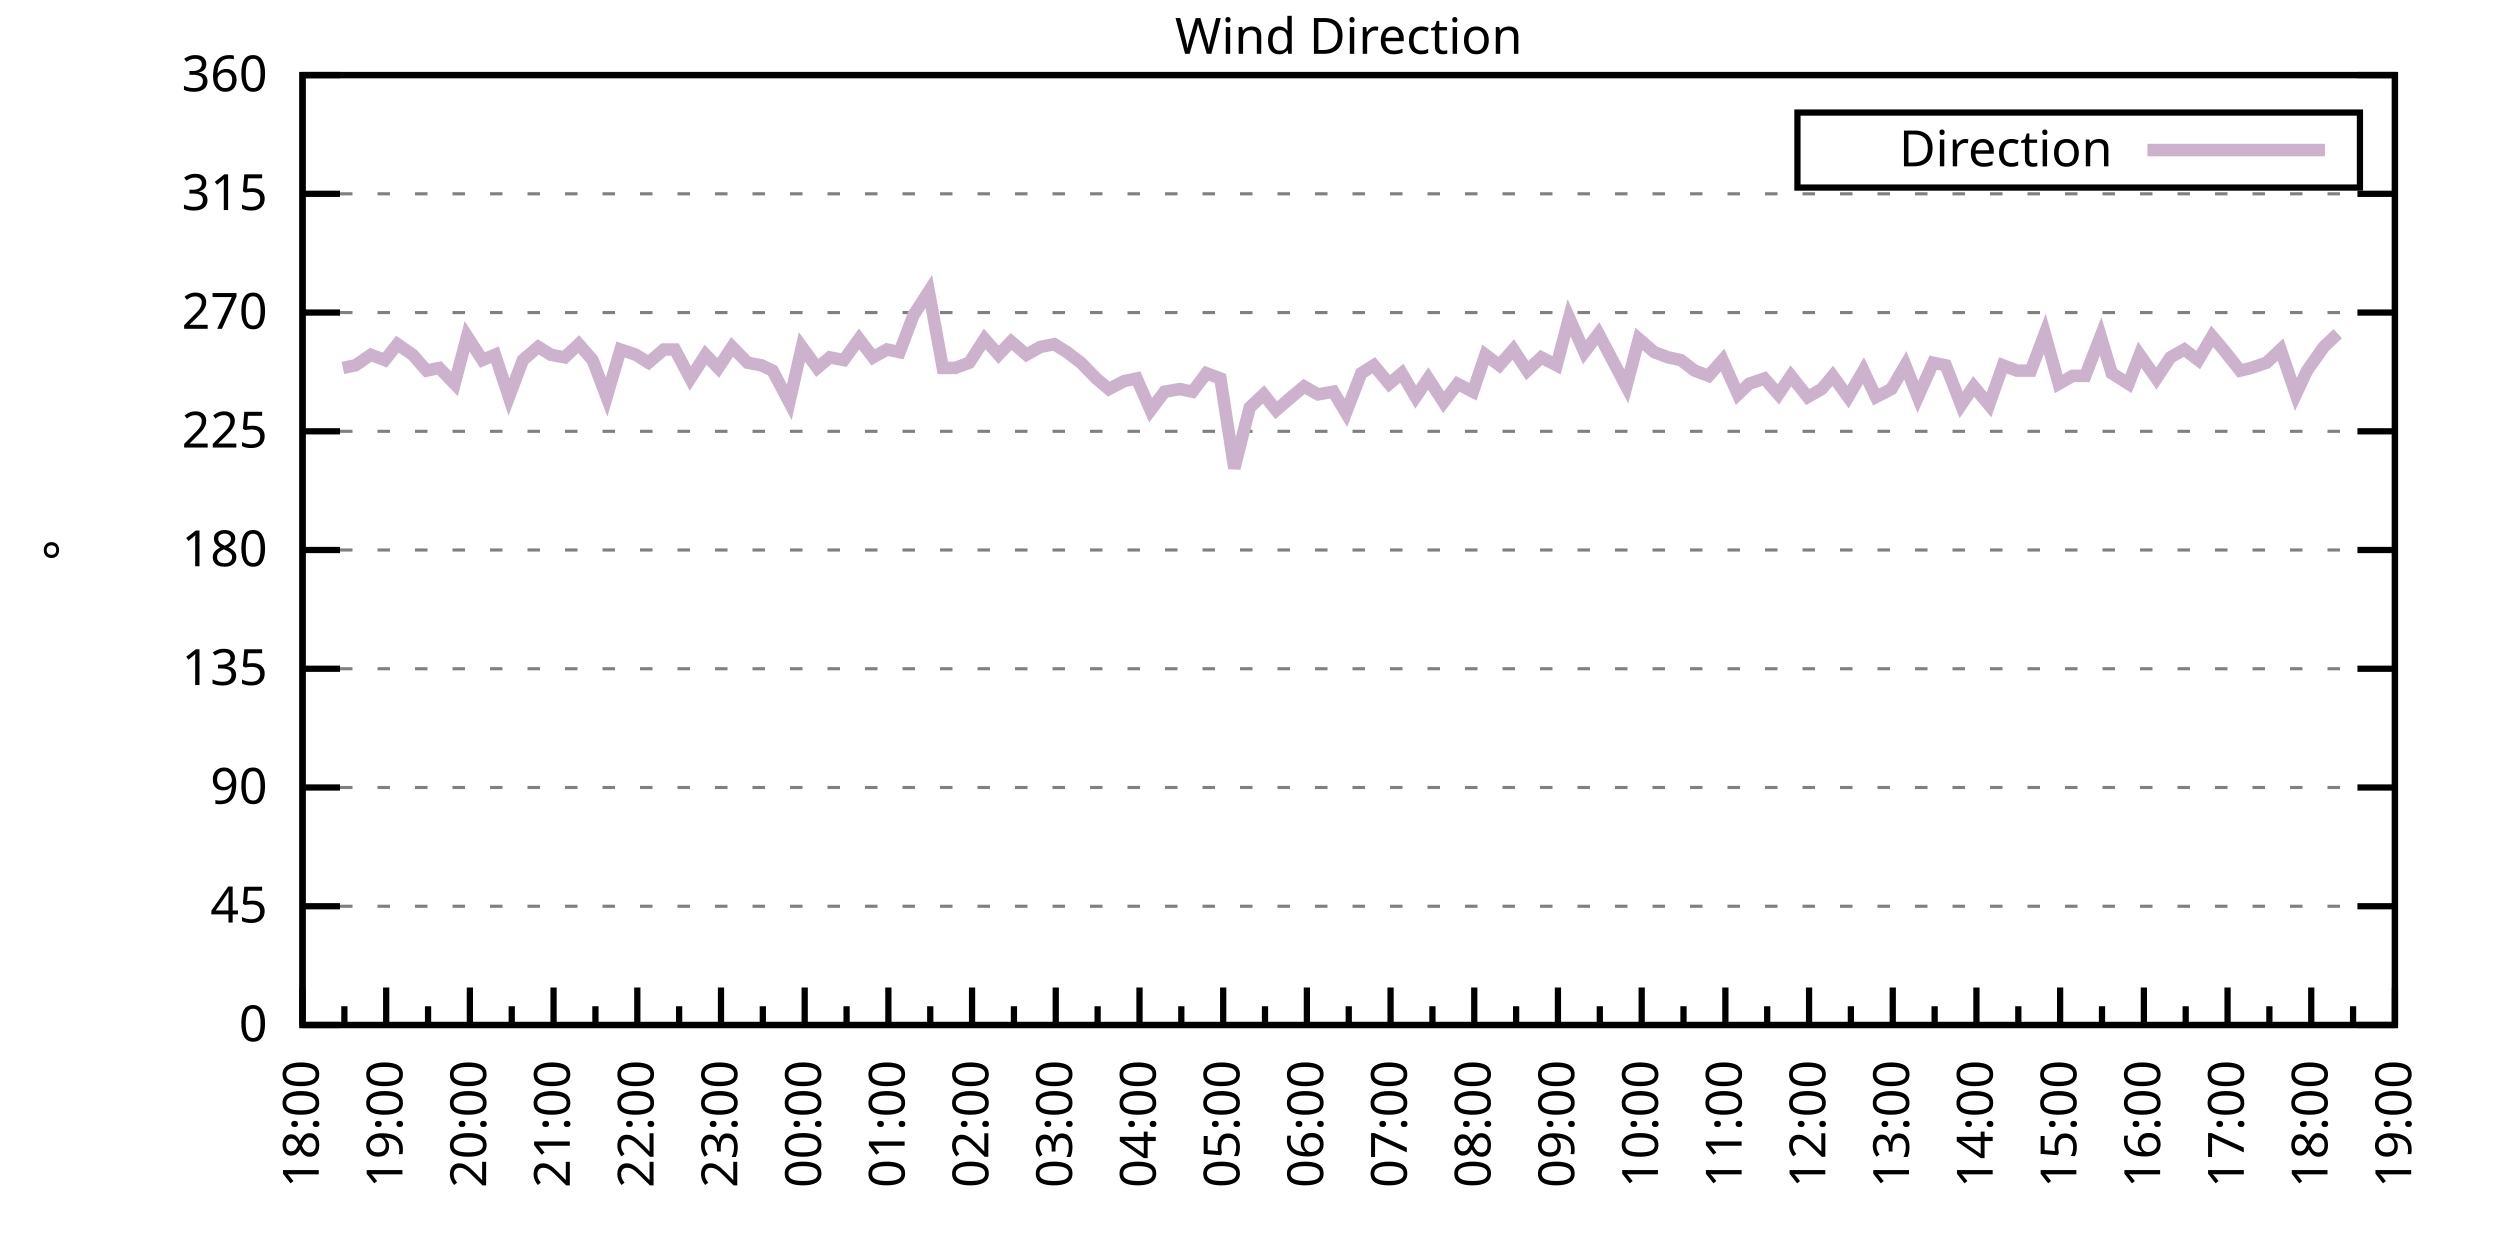
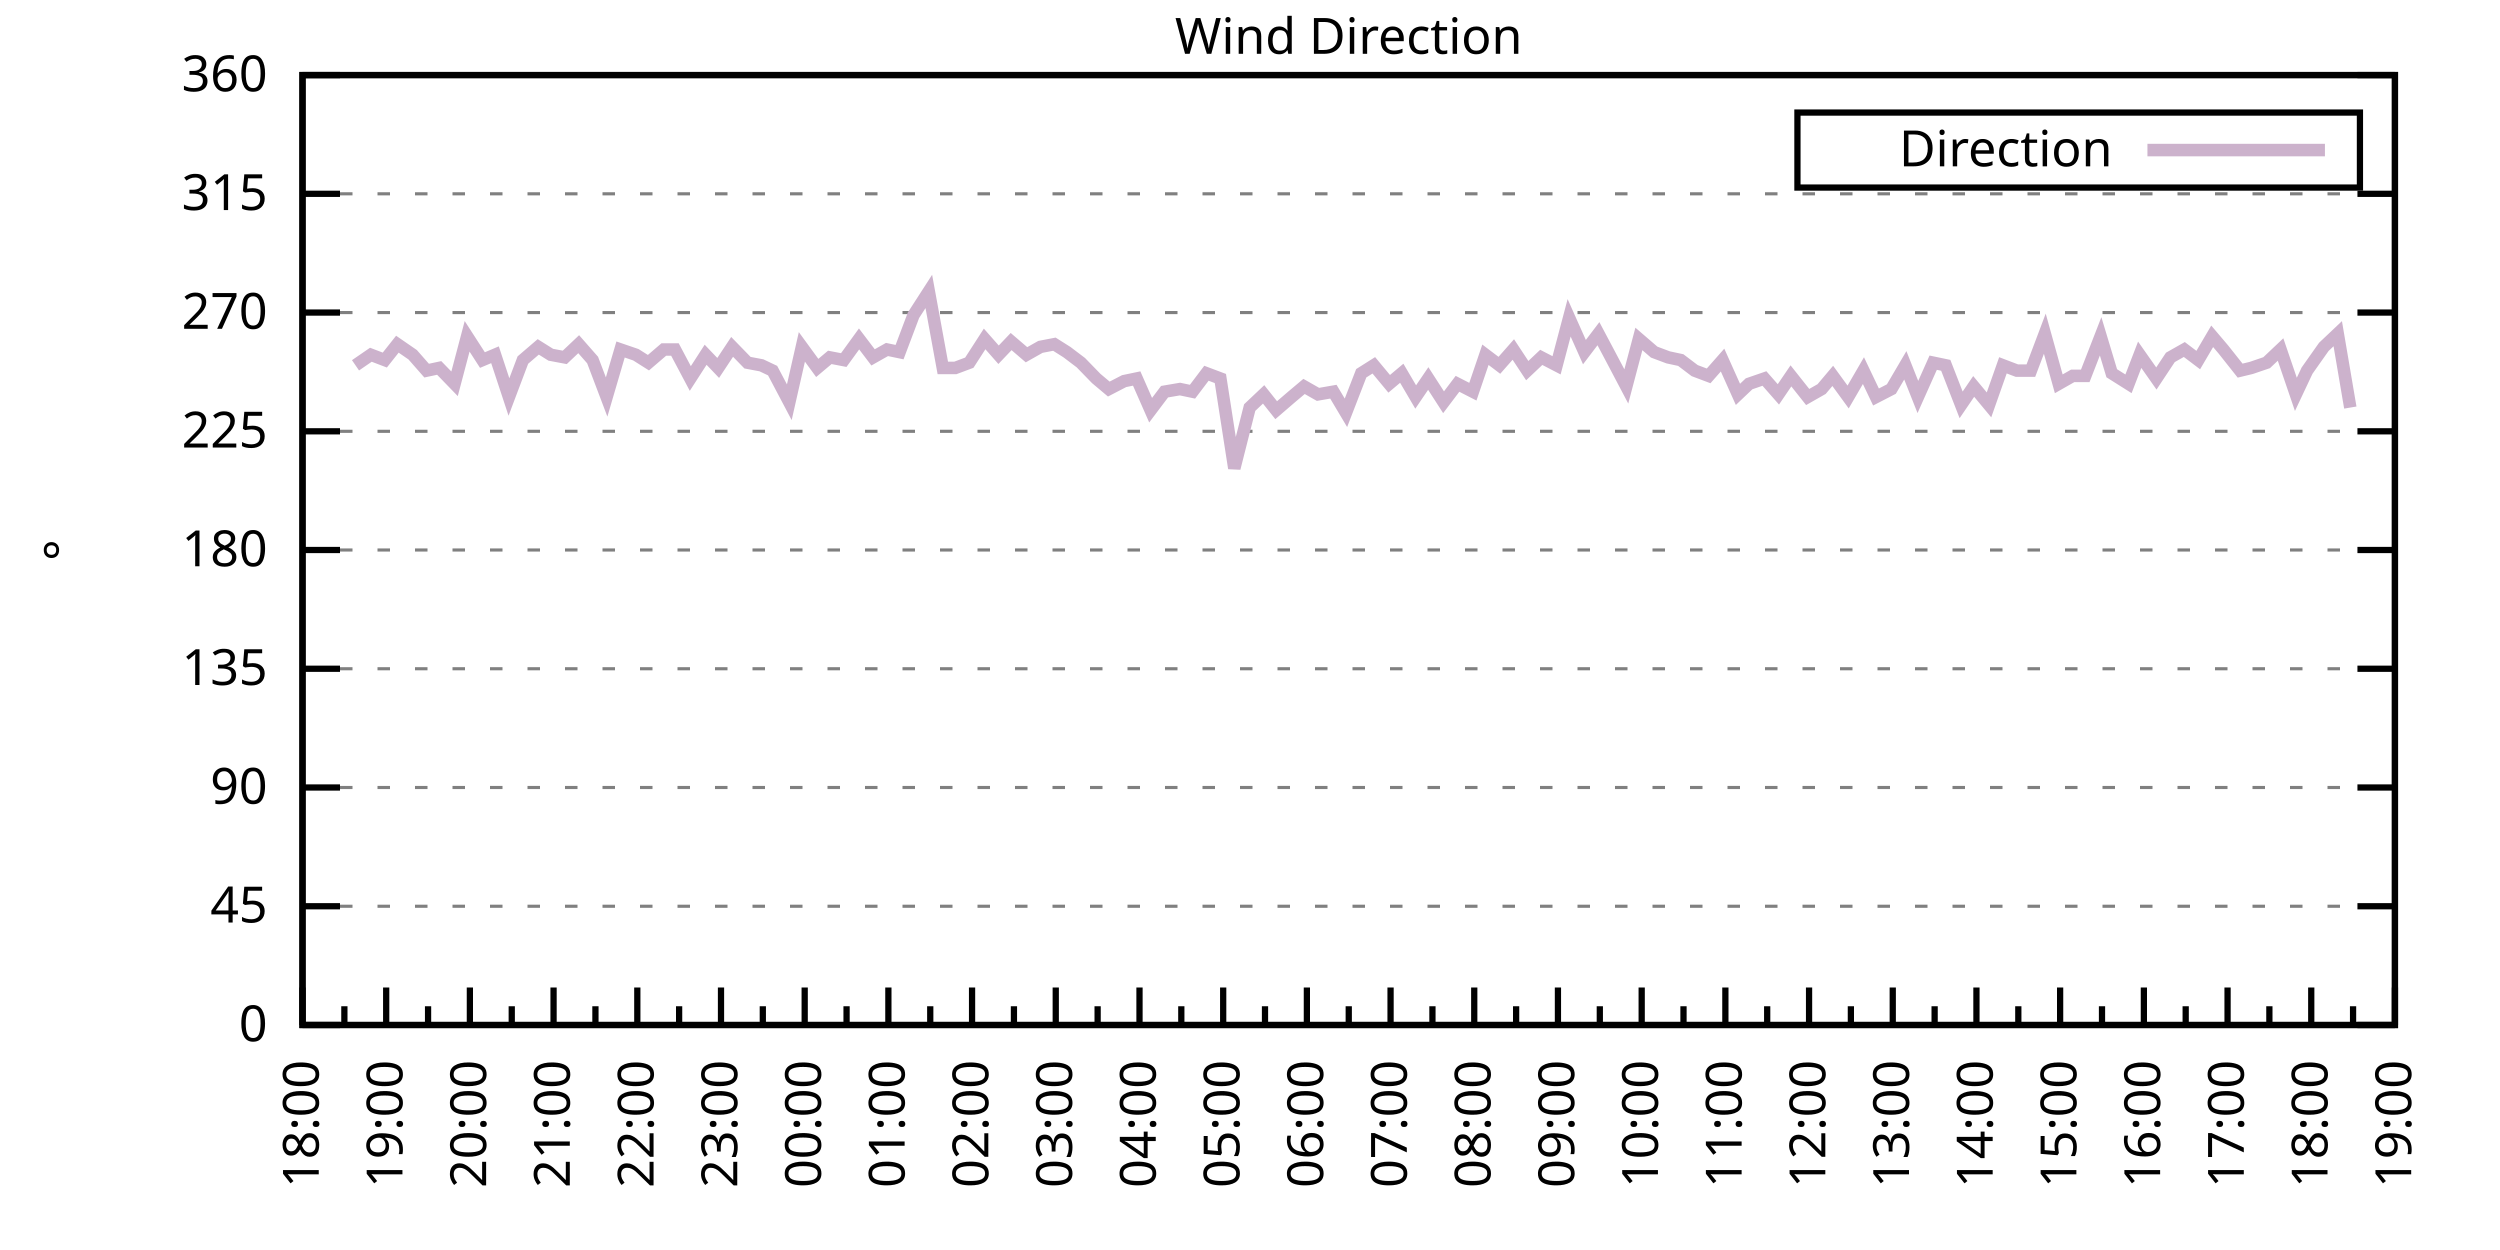
<svg xmlns="http://www.w3.org/2000/svg" xmlns:xlink="http://www.w3.org/1999/xlink" width="400" height="200" viewBox="0 0 400 200">
  <g id="gnuplot_canvas">
    <rect x="0" y="0" width="400" height="200" fill="none" />
    <defs>
      <circle id="gpDot" r="0.5" stroke-width="0.5" stroke="currentColor" />
      <path id="gpPt0" stroke-width="0.333" stroke="currentColor" d="M-1,0 h2 M0,-1 v2" />
      <path id="gpPt1" stroke-width="0.333" stroke="currentColor" d="M-1,-1 L1,1 M1,-1 L-1,1" />
      <path id="gpPt2" stroke-width="0.333" stroke="currentColor" d="M-1,0 L1,0 M0,-1 L0,1 M-1,-1 L1,1 M-1,1 L1,-1" />
      <rect id="gpPt3" stroke-width="0.333" stroke="currentColor" x="-1" y="-1" width="2" height="2" />
      <rect id="gpPt4" stroke-width="0.333" stroke="currentColor" fill="currentColor" x="-1" y="-1" width="2" height="2" />
      <circle id="gpPt5" stroke-width="0.333" stroke="currentColor" cx="0" cy="0" r="1" />
      <use xlink:href="#gpPt5" id="gpPt6" fill="currentColor" stroke="none" />
      <path id="gpPt7" stroke-width="0.333" stroke="currentColor" d="M0,-1.33 L-1.33,0.67 L1.33,0.67 z" />
      <use xlink:href="#gpPt7" id="gpPt8" fill="currentColor" stroke="none" />
      <use xlink:href="#gpPt7" id="gpPt9" stroke="currentColor" transform="rotate(180)" />
      <use xlink:href="#gpPt9" id="gpPt10" fill="currentColor" stroke="none" />
      <use xlink:href="#gpPt3" id="gpPt11" stroke="currentColor" transform="rotate(45)" />
      <use xlink:href="#gpPt11" id="gpPt12" fill="currentColor" stroke="none" />
      <path id="gpPt13" stroke-width="0.333" stroke="currentColor" d="M0,1.330 L1.265,0.411 L0.782,-1.067 L-0.782,-1.076 L-1.265,0.411 z" />
      <use xlink:href="#gpPt13" id="gpPt14" fill="currentColor" stroke="none" />
      <filter id="textbox" filterUnits="objectBoundingBox" x="0" y="0" height="1" width="1">
        <feFlood flood-color="white" flood-opacity="1" result="bgnd" />
        <feComposite in="SourceGraphic" in2="bgnd" operator="atop" />
      </filter>
      <filter id="greybox" filterUnits="objectBoundingBox" x="0" y="0" height="1" width="1">
        <feFlood flood-color="lightgrey" flood-opacity="1" result="grey" />
        <feComposite in="SourceGraphic" in2="grey" operator="atop" />
      </filter>
    </defs>
    <g fill="none" color="white" stroke="currentColor" stroke-width="1.00" stroke-linecap="butt" stroke-linejoin="miter">
</g>
    <g fill="none" color="black" stroke="currentColor" stroke-width="1.00" stroke-linecap="butt" stroke-linejoin="miter">
      <g stroke="none" shape-rendering="crispEdges">
        <polygon fill="rgb(255, 255, 255)" points="48.40,164.00 383.18,164.00 383.18,12.02 48.40,12.02 " />
      </g>
    </g>
    <g fill="none" color="black" stroke="currentColor" stroke-width="1.00" stroke-linecap="butt" stroke-linejoin="miter">
</g>
    <g fill="none" color="black" stroke="black" stroke-width="0.50" stroke-linecap="butt" stroke-linejoin="miter">
</g>
    <g fill="none" color="gray" stroke="currentColor" stroke-width="0.50" stroke-linecap="butt" stroke-linejoin="miter">
      <path stroke="gray" stroke-dasharray="2,4" class="gridline" d="M48.40,164.00 L383.19,164.00  " />
    </g>
    <g fill="none" color="gray" stroke="gray" stroke-width="1.00" stroke-linecap="butt" stroke-linejoin="miter">
</g>
    <g fill="none" color="black" stroke="currentColor" stroke-width="1.00" stroke-linecap="butt" stroke-linejoin="miter">
      <path stroke="black" d="M48.40,164.00 L54.40,164.00 M383.19,164.00 L377.19,164.00  " />
      <g transform="translate(42.80,166.60)" stroke="none" fill="black" font-family="Sans" font-size="8.00" text-anchor="end">
        <text>
          <tspan font-family="Sans"> 0</tspan>
        </text>
      </g>
    </g>
    <g fill="none" color="black" stroke="currentColor" stroke-width="1.00" stroke-linecap="butt" stroke-linejoin="miter">
</g>
    <g fill="none" color="black" stroke="black" stroke-width="0.50" stroke-linecap="butt" stroke-linejoin="miter">
</g>
    <g fill="none" color="gray" stroke="currentColor" stroke-width="0.50" stroke-linecap="butt" stroke-linejoin="miter">
      <path stroke="gray" stroke-dasharray="2,4" class="gridline" d="M48.40,145.00 L383.19,145.00  " />
    </g>
    <g fill="none" color="gray" stroke="gray" stroke-width="1.00" stroke-linecap="butt" stroke-linejoin="miter">
</g>
    <g fill="none" color="black" stroke="currentColor" stroke-width="1.00" stroke-linecap="butt" stroke-linejoin="miter">
      <path stroke="black" d="M48.40,145.00 L54.40,145.00 M383.19,145.00 L377.19,145.00  " />
      <g transform="translate(42.80,147.60)" stroke="none" fill="black" font-family="Sans" font-size="8.00" text-anchor="end">
        <text>
          <tspan font-family="Sans"> 45</tspan>
        </text>
      </g>
    </g>
    <g fill="none" color="black" stroke="currentColor" stroke-width="1.00" stroke-linecap="butt" stroke-linejoin="miter">
</g>
    <g fill="none" color="black" stroke="black" stroke-width="0.50" stroke-linecap="butt" stroke-linejoin="miter">
</g>
    <g fill="none" color="gray" stroke="currentColor" stroke-width="0.50" stroke-linecap="butt" stroke-linejoin="miter">
      <path stroke="gray" stroke-dasharray="2,4" class="gridline" d="M48.40,126.00 L383.19,126.00  " />
    </g>
    <g fill="none" color="gray" stroke="gray" stroke-width="1.00" stroke-linecap="butt" stroke-linejoin="miter">
</g>
    <g fill="none" color="black" stroke="currentColor" stroke-width="1.00" stroke-linecap="butt" stroke-linejoin="miter">
      <path stroke="black" d="M48.40,126.00 L54.40,126.00 M383.19,126.00 L377.19,126.00  " />
      <g transform="translate(42.80,128.60)" stroke="none" fill="black" font-family="Sans" font-size="8.00" text-anchor="end">
        <text>
          <tspan font-family="Sans"> 90</tspan>
        </text>
      </g>
    </g>
    <g fill="none" color="black" stroke="currentColor" stroke-width="1.00" stroke-linecap="butt" stroke-linejoin="miter">
</g>
    <g fill="none" color="black" stroke="black" stroke-width="0.50" stroke-linecap="butt" stroke-linejoin="miter">
</g>
    <g fill="none" color="gray" stroke="currentColor" stroke-width="0.50" stroke-linecap="butt" stroke-linejoin="miter">
      <path stroke="gray" stroke-dasharray="2,4" class="gridline" d="M48.40,107.00 L383.19,107.00  " />
    </g>
    <g fill="none" color="gray" stroke="gray" stroke-width="1.00" stroke-linecap="butt" stroke-linejoin="miter">
</g>
    <g fill="none" color="black" stroke="currentColor" stroke-width="1.00" stroke-linecap="butt" stroke-linejoin="miter">
      <path stroke="black" d="M48.40,107.00 L54.40,107.00 M383.19,107.00 L377.19,107.00  " />
      <g transform="translate(42.80,109.60)" stroke="none" fill="black" font-family="Sans" font-size="8.00" text-anchor="end">
        <text>
          <tspan font-family="Sans"> 135</tspan>
        </text>
      </g>
    </g>
    <g fill="none" color="black" stroke="currentColor" stroke-width="1.00" stroke-linecap="butt" stroke-linejoin="miter">
</g>
    <g fill="none" color="black" stroke="black" stroke-width="0.50" stroke-linecap="butt" stroke-linejoin="miter">
</g>
    <g fill="none" color="gray" stroke="currentColor" stroke-width="0.50" stroke-linecap="butt" stroke-linejoin="miter">
      <path stroke="gray" stroke-dasharray="2,4" class="gridline" d="M48.40,88.00 L383.19,88.00  " />
    </g>
    <g fill="none" color="gray" stroke="gray" stroke-width="1.00" stroke-linecap="butt" stroke-linejoin="miter">
</g>
    <g fill="none" color="black" stroke="currentColor" stroke-width="1.00" stroke-linecap="butt" stroke-linejoin="miter">
      <path stroke="black" d="M48.40,88.00 L54.40,88.00 M383.19,88.00 L377.19,88.00  " />
      <g transform="translate(42.80,90.60)" stroke="none" fill="black" font-family="Sans" font-size="8.00" text-anchor="end">
        <text>
          <tspan font-family="Sans"> 180</tspan>
        </text>
      </g>
    </g>
    <g fill="none" color="black" stroke="currentColor" stroke-width="1.00" stroke-linecap="butt" stroke-linejoin="miter">
</g>
    <g fill="none" color="black" stroke="black" stroke-width="0.50" stroke-linecap="butt" stroke-linejoin="miter">
</g>
    <g fill="none" color="gray" stroke="currentColor" stroke-width="0.50" stroke-linecap="butt" stroke-linejoin="miter">
      <path stroke="gray" stroke-dasharray="2,4" class="gridline" d="M48.40,69.01 L383.19,69.01  " />
    </g>
    <g fill="none" color="gray" stroke="gray" stroke-width="1.00" stroke-linecap="butt" stroke-linejoin="miter">
</g>
    <g fill="none" color="black" stroke="currentColor" stroke-width="1.00" stroke-linecap="butt" stroke-linejoin="miter">
      <path stroke="black" d="M48.40,69.01 L54.40,69.01 M383.19,69.01 L377.19,69.01  " />
      <g transform="translate(42.80,71.61)" stroke="none" fill="black" font-family="Sans" font-size="8.00" text-anchor="end">
        <text>
          <tspan font-family="Sans"> 225</tspan>
        </text>
      </g>
    </g>
    <g fill="none" color="black" stroke="currentColor" stroke-width="1.00" stroke-linecap="butt" stroke-linejoin="miter">
</g>
    <g fill="none" color="black" stroke="black" stroke-width="0.50" stroke-linecap="butt" stroke-linejoin="miter">
</g>
    <g fill="none" color="gray" stroke="currentColor" stroke-width="0.50" stroke-linecap="butt" stroke-linejoin="miter">
      <path stroke="gray" stroke-dasharray="2,4" class="gridline" d="M48.40,50.01 L383.19,50.01  " />
    </g>
    <g fill="none" color="gray" stroke="gray" stroke-width="1.00" stroke-linecap="butt" stroke-linejoin="miter">
</g>
    <g fill="none" color="black" stroke="currentColor" stroke-width="1.00" stroke-linecap="butt" stroke-linejoin="miter">
      <path stroke="black" d="M48.40,50.01 L54.40,50.01 M383.19,50.01 L377.19,50.01  " />
      <g transform="translate(42.80,52.61)" stroke="none" fill="black" font-family="Sans" font-size="8.00" text-anchor="end">
        <text>
          <tspan font-family="Sans"> 270</tspan>
        </text>
      </g>
    </g>
    <g fill="none" color="black" stroke="currentColor" stroke-width="1.00" stroke-linecap="butt" stroke-linejoin="miter">
</g>
    <g fill="none" color="black" stroke="black" stroke-width="0.50" stroke-linecap="butt" stroke-linejoin="miter">
</g>
    <g fill="none" color="gray" stroke="currentColor" stroke-width="0.50" stroke-linecap="butt" stroke-linejoin="miter">
      <path stroke="gray" stroke-dasharray="2,4" class="gridline" d="M48.40,31.01 L383.19,31.01  " />
    </g>
    <g fill="none" color="gray" stroke="gray" stroke-width="1.00" stroke-linecap="butt" stroke-linejoin="miter">
</g>
    <g fill="none" color="black" stroke="currentColor" stroke-width="1.00" stroke-linecap="butt" stroke-linejoin="miter">
      <path stroke="black" d="M48.40,31.01 L54.40,31.01 M383.19,31.01 L377.19,31.01  " />
      <g transform="translate(42.80,33.61)" stroke="none" fill="black" font-family="Sans" font-size="8.00" text-anchor="end">
        <text>
          <tspan font-family="Sans"> 315</tspan>
        </text>
      </g>
    </g>
    <g fill="none" color="black" stroke="currentColor" stroke-width="1.00" stroke-linecap="butt" stroke-linejoin="miter">
</g>
    <g fill="none" color="black" stroke="black" stroke-width="0.50" stroke-linecap="butt" stroke-linejoin="miter">
</g>
    <g fill="none" color="gray" stroke="currentColor" stroke-width="0.50" stroke-linecap="butt" stroke-linejoin="miter">
      <path stroke="gray" stroke-dasharray="2,4" class="gridline" d="M48.40,12.01 L383.19,12.01  " />
    </g>
    <g fill="none" color="gray" stroke="gray" stroke-width="1.00" stroke-linecap="butt" stroke-linejoin="miter">
</g>
    <g fill="none" color="black" stroke="currentColor" stroke-width="1.00" stroke-linecap="butt" stroke-linejoin="miter">
      <path stroke="black" d="M48.40,12.01 L54.40,12.01 M383.19,12.01 L377.19,12.01  " />
      <g transform="translate(42.80,14.61)" stroke="none" fill="black" font-family="Sans" font-size="8.00" text-anchor="end">
        <text>
          <tspan font-family="Sans"> 360</tspan>
        </text>
      </g>
    </g>
    <g fill="none" color="black" stroke="currentColor" stroke-width="1.00" stroke-linecap="butt" stroke-linejoin="miter">
      <path stroke="black" d="M48.40,164.00 L48.40,158.00  " />
      <g transform="translate(51.00,169.60) rotate(270)" stroke="none" fill="black" font-family="Sans" font-size="8.00" text-anchor="end">
        <text>
          <tspan font-family="Sans">18:00</tspan>
        </text>
      </g>
    </g>
    <g fill="none" color="black" stroke="currentColor" stroke-width="1.00" stroke-linecap="butt" stroke-linejoin="miter">
      <path stroke="black" d="M55.10,164.00 L55.10,161.00 M61.79,164.00 L61.79,158.00  " />
      <g transform="translate(64.39,169.60) rotate(270)" stroke="none" fill="black" font-family="Sans" font-size="8.00" text-anchor="end">
        <text>
          <tspan font-family="Sans">19:00</tspan>
        </text>
      </g>
    </g>
    <g fill="none" color="black" stroke="currentColor" stroke-width="1.00" stroke-linecap="butt" stroke-linejoin="miter">
      <path stroke="black" d="M68.49,164.00 L68.49,161.00 M75.18,164.00 L75.18,158.00  " />
      <g transform="translate(77.78,169.60) rotate(270)" stroke="none" fill="black" font-family="Sans" font-size="8.00" text-anchor="end">
        <text>
          <tspan font-family="Sans">20:00</tspan>
        </text>
      </g>
    </g>
    <g fill="none" color="black" stroke="currentColor" stroke-width="1.00" stroke-linecap="butt" stroke-linejoin="miter">
      <path stroke="black" d="M81.88,164.00 L81.88,161.00 M88.57,164.00 L88.57,158.00  " />
      <g transform="translate(91.17,169.60) rotate(270)" stroke="none" fill="black" font-family="Sans" font-size="8.00" text-anchor="end">
        <text>
          <tspan font-family="Sans">21:00</tspan>
        </text>
      </g>
    </g>
    <g fill="none" color="black" stroke="currentColor" stroke-width="1.00" stroke-linecap="butt" stroke-linejoin="miter">
      <path stroke="black" d="M95.27,164.00 L95.27,161.00 M101.97,164.00 L101.97,158.00  " />
      <g transform="translate(104.57,169.60) rotate(270)" stroke="none" fill="black" font-family="Sans" font-size="8.00" text-anchor="end">
        <text>
          <tspan font-family="Sans">22:00</tspan>
        </text>
      </g>
    </g>
    <g fill="none" color="black" stroke="currentColor" stroke-width="1.00" stroke-linecap="butt" stroke-linejoin="miter">
      <path stroke="black" d="M108.66,164.00 L108.66,161.00 M115.36,164.00 L115.36,158.00  " />
      <g transform="translate(117.96,169.60) rotate(270)" stroke="none" fill="black" font-family="Sans" font-size="8.00" text-anchor="end">
        <text>
          <tspan font-family="Sans">23:00</tspan>
        </text>
      </g>
    </g>
    <g fill="none" color="black" stroke="currentColor" stroke-width="1.00" stroke-linecap="butt" stroke-linejoin="miter">
      <path stroke="black" d="M122.05,164.00 L122.05,161.00 M128.75,164.00 L128.75,158.00  " />
      <g transform="translate(131.35,169.60) rotate(270)" stroke="none" fill="black" font-family="Sans" font-size="8.00" text-anchor="end">
        <text>
          <tspan font-family="Sans">00:00</tspan>
        </text>
      </g>
    </g>
    <g fill="none" color="black" stroke="currentColor" stroke-width="1.00" stroke-linecap="butt" stroke-linejoin="miter">
      <path stroke="black" d="M135.45,164.00 L135.45,161.00 M142.14,164.00 L142.14,158.00  " />
      <g transform="translate(144.74,169.60) rotate(270)" stroke="none" fill="black" font-family="Sans" font-size="8.00" text-anchor="end">
        <text>
          <tspan font-family="Sans">01:00</tspan>
        </text>
      </g>
    </g>
    <g fill="none" color="black" stroke="currentColor" stroke-width="1.00" stroke-linecap="butt" stroke-linejoin="miter">
      <path stroke="black" d="M148.84,164.00 L148.84,161.00 M155.53,164.00 L155.53,158.00  " />
      <g transform="translate(158.13,169.60) rotate(270)" stroke="none" fill="black" font-family="Sans" font-size="8.00" text-anchor="end">
        <text>
          <tspan font-family="Sans">02:00</tspan>
        </text>
      </g>
    </g>
    <g fill="none" color="black" stroke="currentColor" stroke-width="1.00" stroke-linecap="butt" stroke-linejoin="miter">
      <path stroke="black" d="M162.23,164.00 L162.23,161.00 M168.92,164.00 L168.92,158.00  " />
      <g transform="translate(171.52,169.60) rotate(270)" stroke="none" fill="black" font-family="Sans" font-size="8.00" text-anchor="end">
        <text>
          <tspan font-family="Sans">03:00</tspan>
        </text>
      </g>
    </g>
    <g fill="none" color="black" stroke="currentColor" stroke-width="1.00" stroke-linecap="butt" stroke-linejoin="miter">
      <path stroke="black" d="M175.62,164.00 L175.62,161.00 M182.32,164.00 L182.32,158.00  " />
      <g transform="translate(184.92,169.60) rotate(270)" stroke="none" fill="black" font-family="Sans" font-size="8.00" text-anchor="end">
        <text>
          <tspan font-family="Sans">04:00</tspan>
        </text>
      </g>
    </g>
    <g fill="none" color="black" stroke="currentColor" stroke-width="1.00" stroke-linecap="butt" stroke-linejoin="miter">
      <path stroke="black" d="M189.01,164.00 L189.01,161.00 M195.71,164.00 L195.71,158.00  " />
      <g transform="translate(198.31,169.60) rotate(270)" stroke="none" fill="black" font-family="Sans" font-size="8.00" text-anchor="end">
        <text>
          <tspan font-family="Sans">05:00</tspan>
        </text>
      </g>
    </g>
    <g fill="none" color="black" stroke="currentColor" stroke-width="1.00" stroke-linecap="butt" stroke-linejoin="miter">
      <path stroke="black" d="M202.40,164.00 L202.40,161.00 M209.10,164.00 L209.10,158.00  " />
      <g transform="translate(211.70,169.60) rotate(270)" stroke="none" fill="black" font-family="Sans" font-size="8.00" text-anchor="end">
        <text>
          <tspan font-family="Sans">06:00</tspan>
        </text>
      </g>
    </g>
    <g fill="none" color="black" stroke="currentColor" stroke-width="1.00" stroke-linecap="butt" stroke-linejoin="miter">
      <path stroke="black" d="M215.80,164.00 L215.80,161.00 M222.49,164.00 L222.49,158.00  " />
      <g transform="translate(225.09,169.60) rotate(270)" stroke="none" fill="black" font-family="Sans" font-size="8.00" text-anchor="end">
        <text>
          <tspan font-family="Sans">07:00</tspan>
        </text>
      </g>
    </g>
    <g fill="none" color="black" stroke="currentColor" stroke-width="1.00" stroke-linecap="butt" stroke-linejoin="miter">
      <path stroke="black" d="M229.19,164.00 L229.19,161.00 M235.88,164.00 L235.88,158.00  " />
      <g transform="translate(238.48,169.60) rotate(270)" stroke="none" fill="black" font-family="Sans" font-size="8.00" text-anchor="end">
        <text>
          <tspan font-family="Sans">08:00</tspan>
        </text>
      </g>
    </g>
    <g fill="none" color="black" stroke="currentColor" stroke-width="1.00" stroke-linecap="butt" stroke-linejoin="miter">
      <path stroke="black" d="M242.58,164.00 L242.58,161.00 M249.27,164.00 L249.27,158.00  " />
      <g transform="translate(251.87,169.60) rotate(270)" stroke="none" fill="black" font-family="Sans" font-size="8.00" text-anchor="end">
        <text>
          <tspan font-family="Sans">09:00</tspan>
        </text>
      </g>
    </g>
    <g fill="none" color="black" stroke="currentColor" stroke-width="1.00" stroke-linecap="butt" stroke-linejoin="miter">
      <path stroke="black" d="M255.97,164.00 L255.97,161.00 M262.67,164.00 L262.67,158.00  " />
      <g transform="translate(265.27,169.60) rotate(270)" stroke="none" fill="black" font-family="Sans" font-size="8.00" text-anchor="end">
        <text>
          <tspan font-family="Sans">10:00</tspan>
        </text>
      </g>
    </g>
    <g fill="none" color="black" stroke="currentColor" stroke-width="1.00" stroke-linecap="butt" stroke-linejoin="miter">
      <path stroke="black" d="M269.36,164.00 L269.36,161.00 M276.06,164.00 L276.06,158.00  " />
      <g transform="translate(278.66,169.60) rotate(270)" stroke="none" fill="black" font-family="Sans" font-size="8.00" text-anchor="end">
        <text>
          <tspan font-family="Sans">11:00</tspan>
        </text>
      </g>
    </g>
    <g fill="none" color="black" stroke="currentColor" stroke-width="1.00" stroke-linecap="butt" stroke-linejoin="miter">
      <path stroke="black" d="M282.75,164.00 L282.75,161.00 M289.45,164.00 L289.45,158.00  " />
      <g transform="translate(292.05,169.60) rotate(270)" stroke="none" fill="black" font-family="Sans" font-size="8.00" text-anchor="end">
        <text>
          <tspan font-family="Sans">12:00</tspan>
        </text>
      </g>
    </g>
    <g fill="none" color="black" stroke="currentColor" stroke-width="1.00" stroke-linecap="butt" stroke-linejoin="miter">
      <path stroke="black" d="M296.14,164.00 L296.14,161.00 M302.84,164.00 L302.84,158.00  " />
      <g transform="translate(305.44,169.60) rotate(270)" stroke="none" fill="black" font-family="Sans" font-size="8.00" text-anchor="end">
        <text>
          <tspan font-family="Sans">13:00</tspan>
        </text>
      </g>
    </g>
    <g fill="none" color="black" stroke="currentColor" stroke-width="1.00" stroke-linecap="butt" stroke-linejoin="miter">
      <path stroke="black" d="M309.54,164.00 L309.54,161.00 M316.23,164.00 L316.23,158.00  " />
      <g transform="translate(318.83,169.60) rotate(270)" stroke="none" fill="black" font-family="Sans" font-size="8.00" text-anchor="end">
        <text>
          <tspan font-family="Sans">14:00</tspan>
        </text>
      </g>
    </g>
    <g fill="none" color="black" stroke="currentColor" stroke-width="1.00" stroke-linecap="butt" stroke-linejoin="miter">
      <path stroke="black" d="M322.93,164.00 L322.93,161.00 M329.62,164.00 L329.62,158.00  " />
      <g transform="translate(332.22,169.60) rotate(270)" stroke="none" fill="black" font-family="Sans" font-size="8.00" text-anchor="end">
        <text>
          <tspan font-family="Sans">15:00</tspan>
        </text>
      </g>
    </g>
    <g fill="none" color="black" stroke="currentColor" stroke-width="1.00" stroke-linecap="butt" stroke-linejoin="miter">
      <path stroke="black" d="M336.32,164.00 L336.32,161.00 M343.02,164.00 L343.02,158.00  " />
      <g transform="translate(345.62,169.60) rotate(270)" stroke="none" fill="black" font-family="Sans" font-size="8.00" text-anchor="end">
        <text>
          <tspan font-family="Sans">16:00</tspan>
        </text>
      </g>
    </g>
    <g fill="none" color="black" stroke="currentColor" stroke-width="1.00" stroke-linecap="butt" stroke-linejoin="miter">
      <path stroke="black" d="M349.71,164.00 L349.71,161.00 M356.41,164.00 L356.41,158.00  " />
      <g transform="translate(359.01,169.60) rotate(270)" stroke="none" fill="black" font-family="Sans" font-size="8.00" text-anchor="end">
        <text>
          <tspan font-family="Sans">17:00</tspan>
        </text>
      </g>
    </g>
    <g fill="none" color="black" stroke="currentColor" stroke-width="1.00" stroke-linecap="butt" stroke-linejoin="miter">
      <path stroke="black" d="M363.10,164.00 L363.10,161.00 M369.80,164.00 L369.80,158.00  " />
      <g transform="translate(372.40,169.60) rotate(270)" stroke="none" fill="black" font-family="Sans" font-size="8.00" text-anchor="end">
        <text>
          <tspan font-family="Sans">18:00</tspan>
        </text>
      </g>
    </g>
    <g fill="none" color="black" stroke="currentColor" stroke-width="1.00" stroke-linecap="butt" stroke-linejoin="miter">
      <path stroke="black" d="M376.49,164.00 L376.49,161.00 M383.19,164.00 L383.19,158.00  " />
      <g transform="translate(385.79,169.60) rotate(270)" stroke="none" fill="black" font-family="Sans" font-size="8.00" text-anchor="end">
        <text>
          <tspan font-family="Sans">19:00</tspan>
        </text>
      </g>
    </g>
    <g fill="none" color="black" stroke="currentColor" stroke-width="1.00" stroke-linecap="butt" stroke-linejoin="miter">
</g>
    <g fill="none" color="black" stroke="currentColor" stroke-width="1.00" stroke-linecap="butt" stroke-linejoin="miter">
      <path stroke="black" d="M48.40,12.01 L48.40,164.00 L383.19,164.00 L383.19,12.01 L48.40,12.01 Z  " />
    </g>
    <g fill="none" color="black" stroke="currentColor" stroke-width="1.00" stroke-linecap="butt" stroke-linejoin="miter">
      <g transform="translate(12.80,88.01) rotate(270)" stroke="none" fill="black" font-family="Sans" font-size="8.00" text-anchor="middle">
        <text>
          <tspan font-family="Sans">°</tspan>
        </text>
      </g>
    </g>
    <g fill="none" color="black" stroke="currentColor" stroke-width="1.00" stroke-linecap="butt" stroke-linejoin="miter">
</g>
    <g fill="none" color="black" stroke="currentColor" stroke-width="1.00" stroke-linecap="butt" stroke-linejoin="miter">
      <path stroke="black" d="M287.59,30.01 L287.59,18.01 L377.59,18.01 L377.59,30.01 L287.59,30.01 Z  " />
    </g>
    <g id="Wind_direction_plot_1">
      <g fill="none" color="white" stroke="black" stroke-width="2.00" stroke-linecap="butt" stroke-linejoin="miter">
</g>
      <g fill="none" color="black" stroke="currentColor" stroke-width="2.00" stroke-linecap="butt" stroke-linejoin="miter">
        <g transform="translate(337.99,26.61)" stroke="none" fill="black" font-family="Sans" font-size="8.00" text-anchor="end">
          <text>
            <tspan font-family="Sans">Direction</tspan>
          </text>
        </g>
      </g>
      <g fill="none" color="black" stroke="currentColor" stroke-width="2.00" stroke-linecap="butt" stroke-linejoin="miter">
-         <path stroke="rgb(204, 178, 204)" d="M343.59,24.01 L371.99,24.01 M54.87,58.87 L56.88,58.45 L59.34,56.76 L61.57,57.61 L63.58,55.07 L66.03,56.76   L68.26,59.30 L70.27,58.87 L72.73,61.41 L74.74,53.81 L77.19,57.61 L79.20,56.76 L81.43,63.52 L83.66,57.61   L86.12,55.50 L88.13,56.76 L90.36,57.18 L92.59,55.07 L94.82,57.61 L97.06,63.52 L99.29,55.92 L101.74,56.76   L103.75,58.03 L106.21,55.92 L107.99,55.92 L110.45,60.56 L112.90,56.76 L114.91,58.87 L117.14,55.50 L119.60,58.03   L121.83,58.45 L123.62,59.30 L126.29,64.36 L128.30,55.50 L130.76,58.87 L132.77,57.18 L135.00,57.61 L137.45,54.23   L139.69,57.18 L141.92,55.92 L143.93,56.34 L146.16,50.43 L148.61,46.63 L150.85,58.87 L152.85,58.87 L155.09,58.03   L157.54,54.23 L159.77,56.76 L161.78,54.65 L164.24,56.76 L166.47,55.50 L168.70,55.07 L170.71,56.34 L172.94,58.03   L175.40,60.56 L177.41,62.25 L179.86,60.98 L181.87,60.56 L184.10,65.63 L186.33,62.67 L188.79,62.25 L190.80,62.67   L193.03,59.72 L195.26,60.56 L197.49,74.92 L199.95,65.21 L202.18,63.10 L204.19,65.63 L206.64,63.52 L208.65,61.83   L210.88,63.10 L213.34,62.67 L215.35,66.05 L217.80,59.72 L219.81,58.45 L222.27,61.41 L224.28,59.72 L226.51,63.52   L228.52,60.56 L230.97,64.36 L233.20,61.41 L235.66,62.67 L237.67,56.76 L239.90,58.45 L242.13,55.92 L244.36,59.30   L246.60,57.18 L249.05,58.45 L251.06,50.85 L253.51,56.34 L255.75,53.39 L257.76,57.18 L260.21,61.83 L262.22,54.23   L264.67,56.34 L266.91,57.18 L268.92,57.61 L271.15,59.30 L273.38,60.14 L275.61,57.61 L278.07,63.10 L279.85,61.41   L282.31,60.56 L284.54,63.10 L286.55,60.14 L289.23,63.52 L291.46,62.25 L293.24,60.14 L295.70,63.52 L298.15,59.30   L300.16,63.52 L302.62,62.25 L304.85,58.45 L306.86,63.52 L309.31,58.03 L311.32,58.45 L313.78,64.78 L315.79,61.83   L318.24,64.78 L320.47,58.45 L322.70,59.30 L324.94,59.30 L327.17,53.39 L329.40,61.41 L331.63,60.14 L333.64,60.14   L336.10,53.81 L337.88,59.72 L340.56,61.41 L342.35,56.76 L345.02,60.56 L347.26,57.18 L349.49,55.92 L351.72,57.61   L353.95,53.81 L355.74,55.92 L358.42,59.30 L360.20,58.87 L362.66,58.03 L364.89,55.92 L367.34,63.10 L369.13,59.30   L371.81,55.50 L374.04,53.39  " />
+         <path stroke="rgb(204, 178, 204)" d="M343.59,24.01 L371.99,24.01 M56.88,58.45 L59.34,56.76 L61.57,57.61 L63.58,55.07 L66.03,56.76 L68.26,59.30   L70.27,58.87 L72.73,61.41 L74.74,53.81 L77.19,57.61 L79.20,56.76 L81.43,63.52 L83.66,57.61 L86.12,55.50   L88.13,56.76 L90.36,57.18 L92.59,55.07 L94.82,57.61 L97.06,63.52 L99.29,55.92 L101.74,56.76 L103.75,58.03   L106.21,55.92 L107.99,55.92 L110.45,60.56 L112.90,56.76 L114.91,58.87 L117.14,55.50 L119.60,58.03 L121.83,58.45   L123.62,59.30 L126.29,64.36 L128.30,55.50 L130.76,58.87 L132.77,57.18 L135.00,57.61 L137.45,54.23 L139.69,57.18   L141.92,55.92 L143.93,56.34 L146.16,50.43 L148.61,46.63 L150.85,58.87 L152.85,58.87 L155.09,58.03 L157.54,54.23   L159.77,56.76 L161.78,54.65 L164.24,56.76 L166.47,55.50 L168.70,55.07 L170.71,56.34 L172.94,58.03 L175.40,60.56   L177.41,62.25 L179.86,60.98 L181.87,60.56 L184.10,65.63 L186.33,62.67 L188.79,62.25 L190.80,62.67 L193.03,59.72   L195.26,60.56 L197.49,74.92 L199.95,65.21 L202.18,63.10 L204.19,65.63 L206.64,63.52 L208.65,61.83 L210.88,63.10   L213.34,62.67 L215.35,66.05 L217.80,59.72 L219.81,58.45 L222.27,61.41 L224.28,59.72 L226.51,63.52 L228.52,60.56   L230.97,64.36 L233.20,61.41 L235.66,62.67 L237.67,56.76 L239.90,58.45 L242.13,55.92 L244.36,59.30 L246.60,57.18   L249.05,58.45 L251.06,50.85 L253.51,56.34 L255.75,53.39 L257.76,57.18 L260.21,61.83 L262.22,54.23 L264.67,56.34   L266.91,57.18 L268.92,57.61 L271.15,59.30 L273.38,60.14 L275.61,57.61 L278.07,63.10 L279.85,61.41 L282.31,60.56   L284.54,63.10 L286.55,60.14 L289.23,63.52 L291.46,62.25 L293.24,60.14 L295.70,63.52 L298.15,59.30 L300.16,63.52   L302.62,62.25 L304.85,58.45 L306.86,63.52 L309.31,58.03 L311.32,58.45 L313.78,64.78 L315.79,61.83 L318.24,64.78   L320.47,58.45 L322.70,59.30 L324.94,59.30 L327.17,53.39 L329.40,61.41 L331.63,60.14 L333.64,60.14 L336.10,53.81   L337.88,59.72 L340.56,61.41 L342.35,56.76 L345.02,60.56 L347.26,57.18 L349.49,55.92 L351.72,57.61 L353.95,53.81   L355.74,55.92 L358.42,59.30 L360.20,58.87 L362.66,58.03 L364.89,55.92 L367.34,63.10 L369.13,59.30 L371.81,55.50   L374.04,53.39 L376.05,65.21  " />
      </g>
    </g>
    <g fill="none" color="black" stroke="currentColor" stroke-width="2.00" stroke-linecap="butt" stroke-linejoin="miter">
</g>
    <g fill="none" color="black" stroke="black" stroke-width="1.00" stroke-linecap="butt" stroke-linejoin="miter">
</g>
    <g fill="none" color="black" stroke="currentColor" stroke-width="1.00" stroke-linecap="butt" stroke-linejoin="miter">
      <path stroke="black" d="M48.40,12.01 L48.40,164.00 L383.19,164.00 L383.19,12.01 L48.40,12.01 Z  " />
    </g>
    <g fill="none" color="black" stroke="currentColor" stroke-width="1.00" stroke-linecap="butt" stroke-linejoin="miter">
      <g transform="translate(215.79,8.61)" stroke="none" fill="black" font-family="Sans" font-size="8.00" text-anchor="middle">
        <text>
          <tspan font-family="Sans">Wind Direction</tspan>
        </text>
      </g>
    </g>
    <g fill="none" color="black" stroke="currentColor" stroke-width="1.00" stroke-linecap="butt" stroke-linejoin="miter">
</g>
  </g>
</svg>
